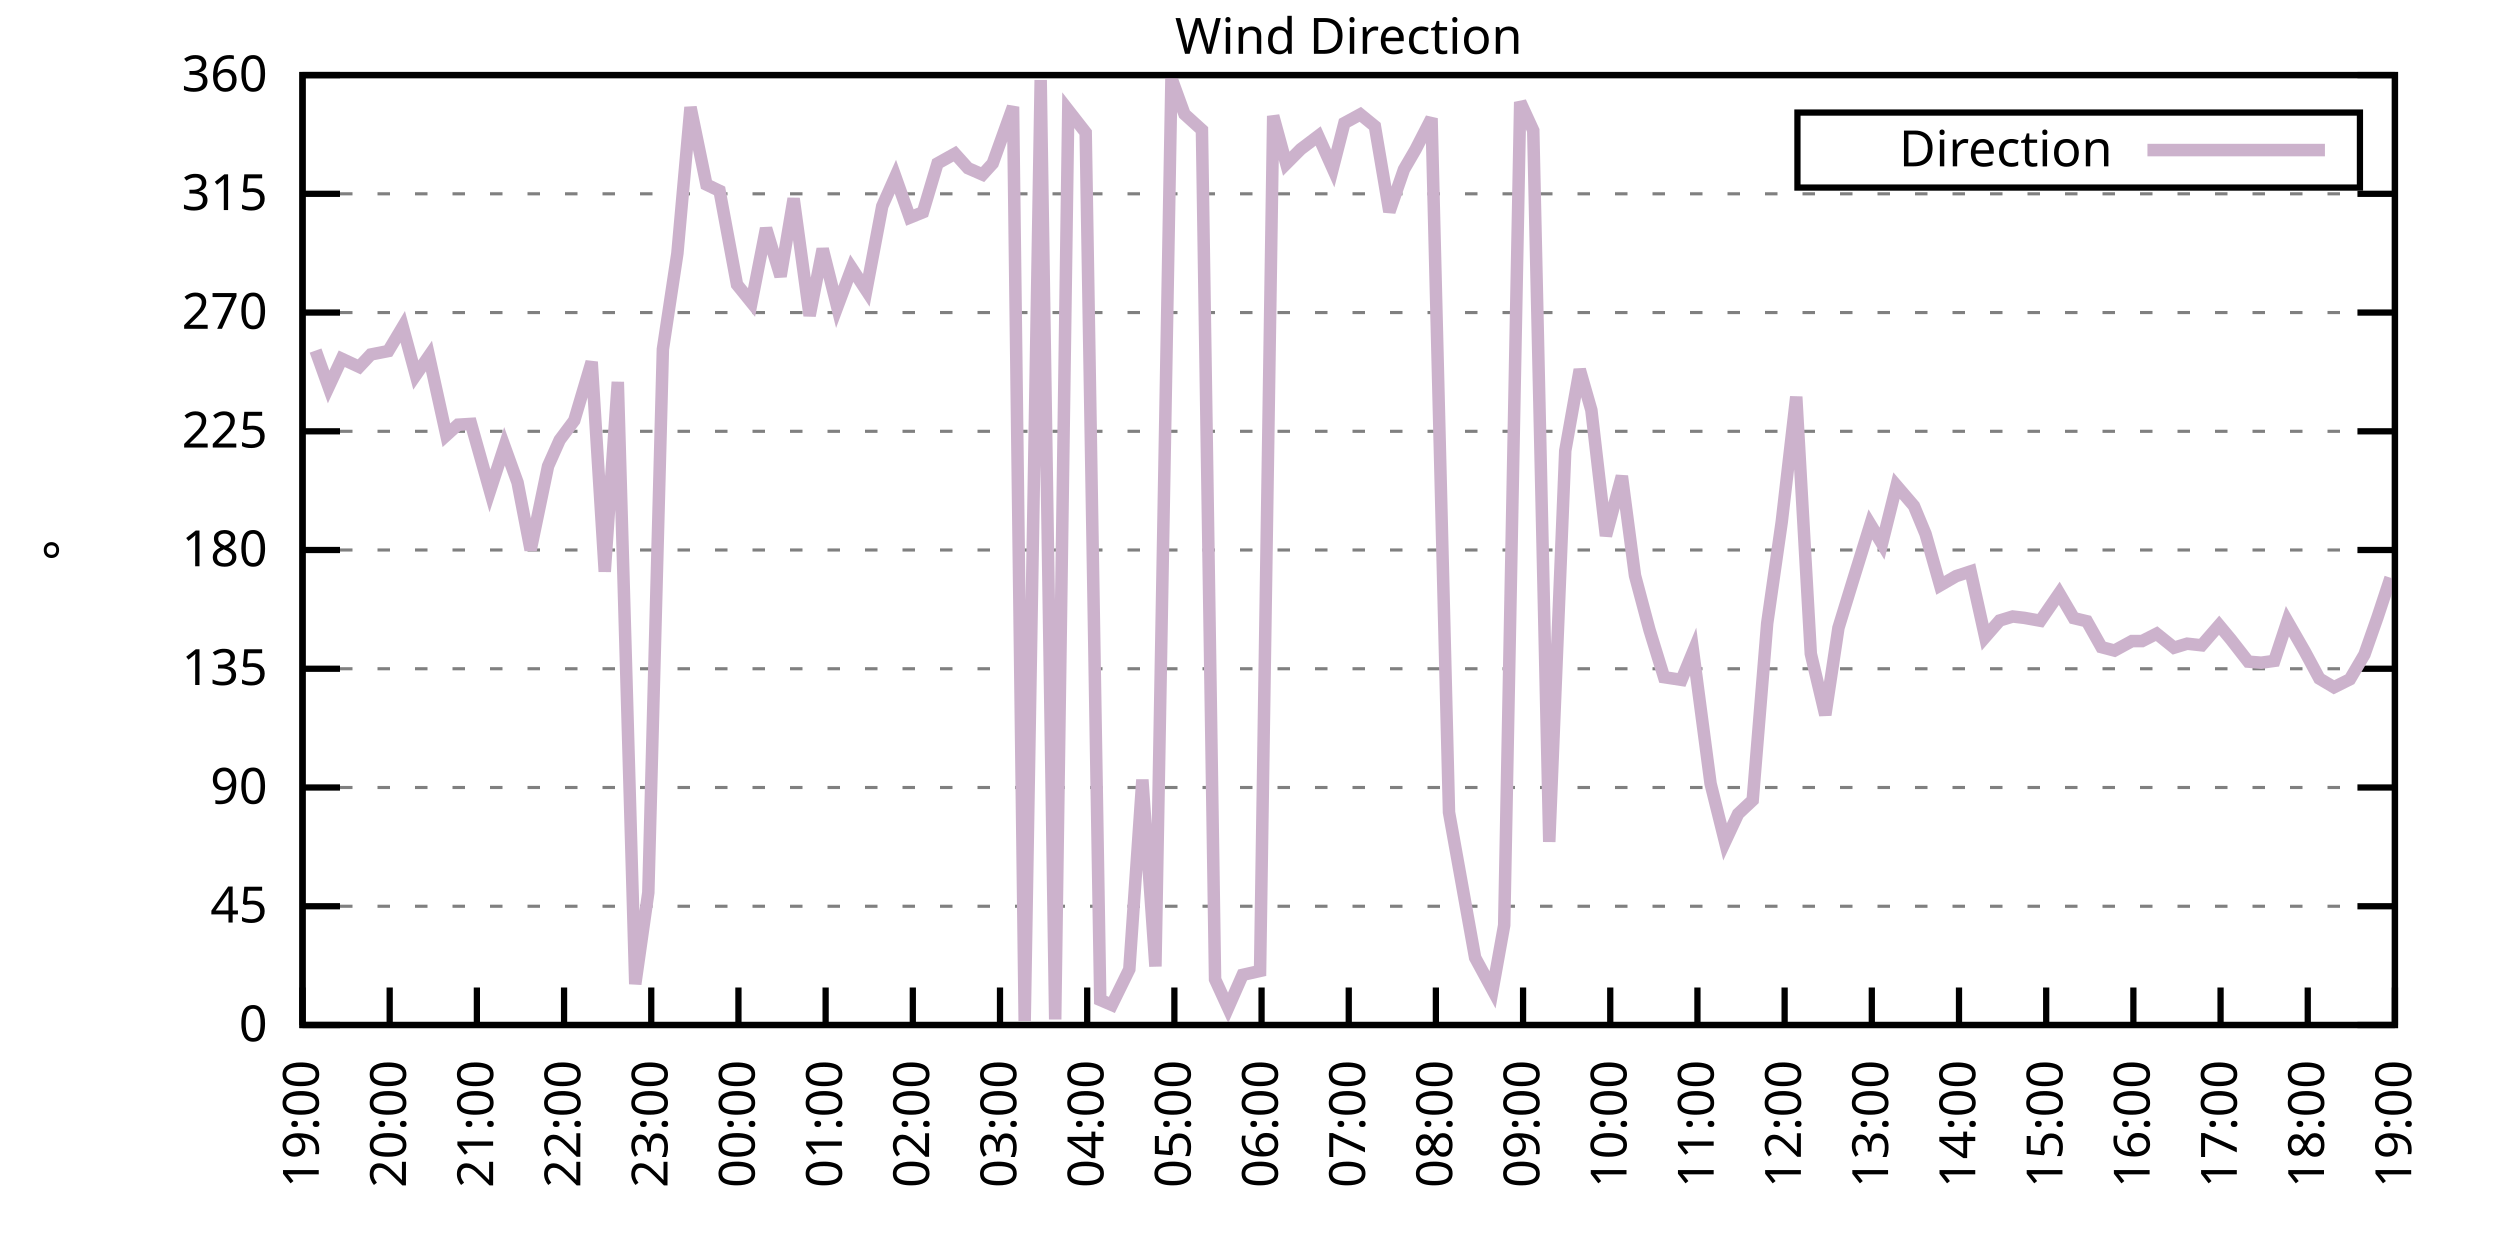
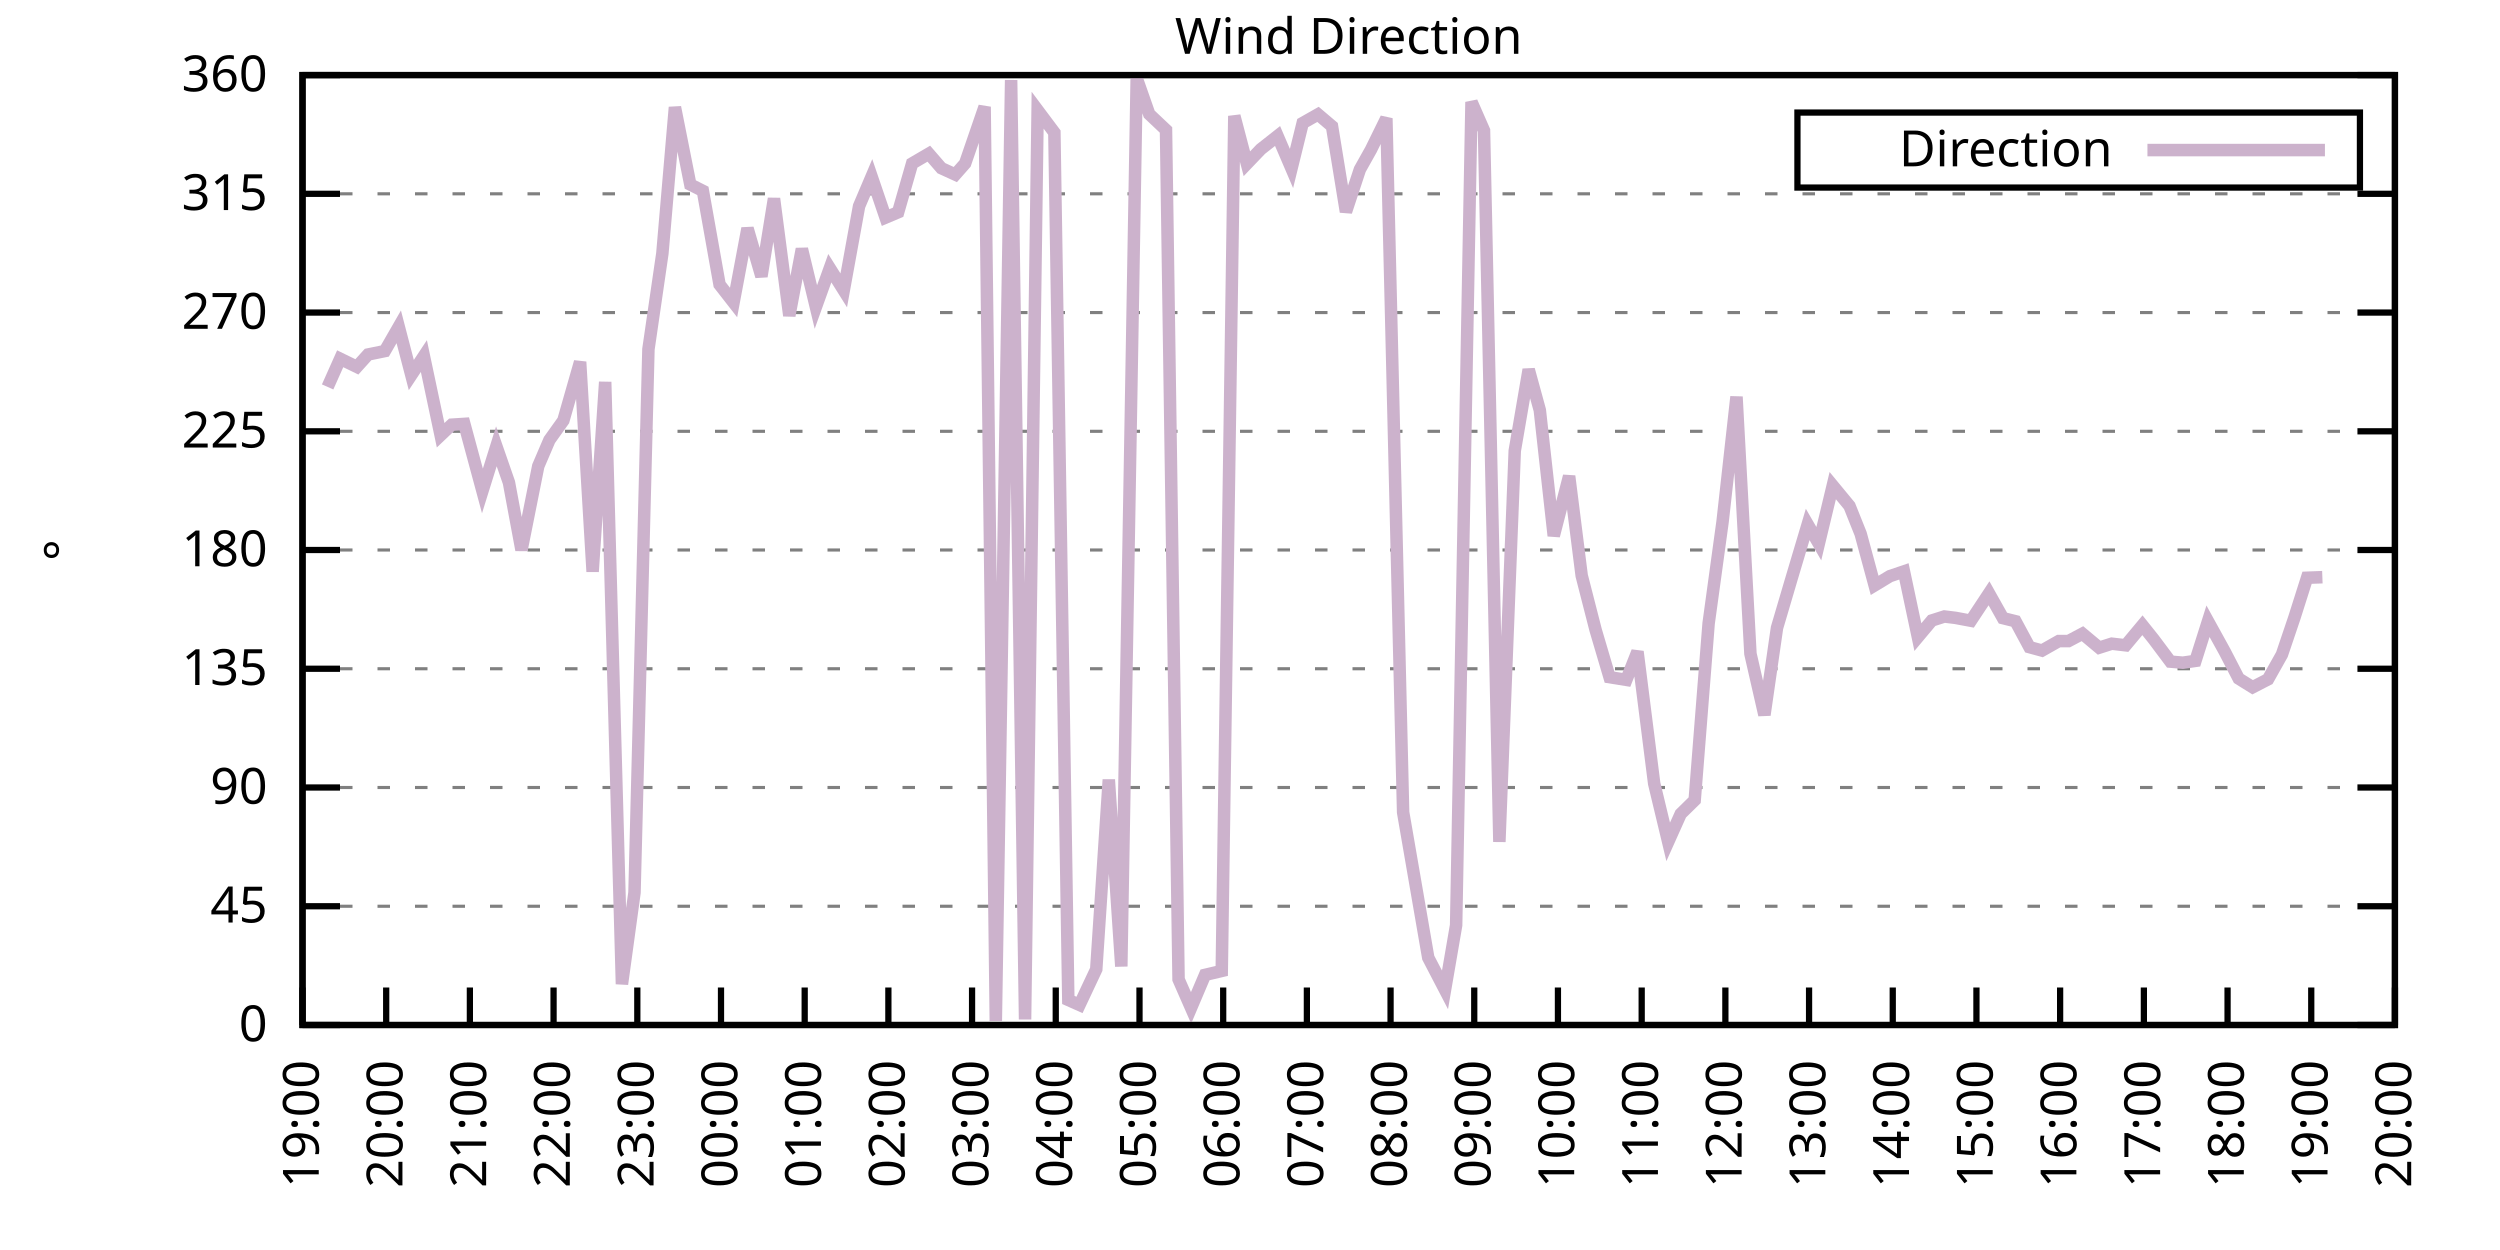
<svg xmlns="http://www.w3.org/2000/svg" xmlns:xlink="http://www.w3.org/1999/xlink" width="400" height="200" viewBox="0 0 400 200">
  <g id="gnuplot_canvas">
    <rect x="0" y="0" width="400" height="200" fill="none" />
    <defs>
      <circle id="gpDot" r="0.5" stroke-width="0.5" stroke="currentColor" />
      <path id="gpPt0" stroke-width="0.333" stroke="currentColor" d="M-1,0 h2 M0,-1 v2" />
      <path id="gpPt1" stroke-width="0.333" stroke="currentColor" d="M-1,-1 L1,1 M1,-1 L-1,1" />
      <path id="gpPt2" stroke-width="0.333" stroke="currentColor" d="M-1,0 L1,0 M0,-1 L0,1 M-1,-1 L1,1 M-1,1 L1,-1" />
      <rect id="gpPt3" stroke-width="0.333" stroke="currentColor" x="-1" y="-1" width="2" height="2" />
      <rect id="gpPt4" stroke-width="0.333" stroke="currentColor" fill="currentColor" x="-1" y="-1" width="2" height="2" />
      <circle id="gpPt5" stroke-width="0.333" stroke="currentColor" cx="0" cy="0" r="1" />
      <use xlink:href="#gpPt5" id="gpPt6" fill="currentColor" stroke="none" />
      <path id="gpPt7" stroke-width="0.333" stroke="currentColor" d="M0,-1.33 L-1.33,0.67 L1.33,0.67 z" />
      <use xlink:href="#gpPt7" id="gpPt8" fill="currentColor" stroke="none" />
      <use xlink:href="#gpPt7" id="gpPt9" stroke="currentColor" transform="rotate(180)" />
      <use xlink:href="#gpPt9" id="gpPt10" fill="currentColor" stroke="none" />
      <use xlink:href="#gpPt3" id="gpPt11" stroke="currentColor" transform="rotate(45)" />
      <use xlink:href="#gpPt11" id="gpPt12" fill="currentColor" stroke="none" />
      <path id="gpPt13" stroke-width="0.333" stroke="currentColor" d="M0,1.330 L1.265,0.411 L0.782,-1.067 L-0.782,-1.076 L-1.265,0.411 z" />
      <use xlink:href="#gpPt13" id="gpPt14" fill="currentColor" stroke="none" />
      <filter id="textbox" filterUnits="objectBoundingBox" x="0" y="0" height="1" width="1">
        <feFlood flood-color="white" flood-opacity="1" result="bgnd" />
        <feComposite in="SourceGraphic" in2="bgnd" operator="atop" />
      </filter>
      <filter id="greybox" filterUnits="objectBoundingBox" x="0" y="0" height="1" width="1">
        <feFlood flood-color="lightgrey" flood-opacity="1" result="grey" />
        <feComposite in="SourceGraphic" in2="grey" operator="atop" />
      </filter>
    </defs>
    <g fill="none" color="white" stroke="currentColor" stroke-width="1.00" stroke-linecap="butt" stroke-linejoin="miter">
</g>
    <g fill="none" color="black" stroke="currentColor" stroke-width="1.00" stroke-linecap="butt" stroke-linejoin="miter">
      <g stroke="none" shape-rendering="crispEdges">
        <polygon fill="rgb(255, 255, 255)" points="48.40,164.00 383.18,164.00 383.18,12.02 48.40,12.02 " />
      </g>
    </g>
    <g fill="none" color="black" stroke="currentColor" stroke-width="1.00" stroke-linecap="butt" stroke-linejoin="miter">
</g>
    <g fill="none" color="black" stroke="black" stroke-width="0.50" stroke-linecap="butt" stroke-linejoin="miter">
</g>
    <g fill="none" color="gray" stroke="currentColor" stroke-width="0.50" stroke-linecap="butt" stroke-linejoin="miter">
      <path stroke="gray" stroke-dasharray="2,4" class="gridline" d="M48.40,164.00 L383.19,164.00  " />
    </g>
    <g fill="none" color="gray" stroke="gray" stroke-width="1.00" stroke-linecap="butt" stroke-linejoin="miter">
</g>
    <g fill="none" color="black" stroke="currentColor" stroke-width="1.00" stroke-linecap="butt" stroke-linejoin="miter">
      <path stroke="black" d="M48.40,164.00 L54.40,164.00 M383.19,164.00 L377.19,164.00  " />
      <g transform="translate(42.80,166.60)" stroke="none" fill="black" font-family="Sans" font-size="8.00" text-anchor="end">
        <text>
          <tspan font-family="Sans"> 0</tspan>
        </text>
      </g>
    </g>
    <g fill="none" color="black" stroke="currentColor" stroke-width="1.00" stroke-linecap="butt" stroke-linejoin="miter">
</g>
    <g fill="none" color="black" stroke="black" stroke-width="0.50" stroke-linecap="butt" stroke-linejoin="miter">
</g>
    <g fill="none" color="gray" stroke="currentColor" stroke-width="0.50" stroke-linecap="butt" stroke-linejoin="miter">
      <path stroke="gray" stroke-dasharray="2,4" class="gridline" d="M48.40,145.00 L383.19,145.00  " />
    </g>
    <g fill="none" color="gray" stroke="gray" stroke-width="1.00" stroke-linecap="butt" stroke-linejoin="miter">
</g>
    <g fill="none" color="black" stroke="currentColor" stroke-width="1.00" stroke-linecap="butt" stroke-linejoin="miter">
      <path stroke="black" d="M48.40,145.00 L54.40,145.00 M383.19,145.00 L377.19,145.00  " />
      <g transform="translate(42.80,147.60)" stroke="none" fill="black" font-family="Sans" font-size="8.00" text-anchor="end">
        <text>
          <tspan font-family="Sans"> 45</tspan>
        </text>
      </g>
    </g>
    <g fill="none" color="black" stroke="currentColor" stroke-width="1.00" stroke-linecap="butt" stroke-linejoin="miter">
</g>
    <g fill="none" color="black" stroke="black" stroke-width="0.50" stroke-linecap="butt" stroke-linejoin="miter">
</g>
    <g fill="none" color="gray" stroke="currentColor" stroke-width="0.50" stroke-linecap="butt" stroke-linejoin="miter">
      <path stroke="gray" stroke-dasharray="2,4" class="gridline" d="M48.40,126.00 L383.19,126.00  " />
    </g>
    <g fill="none" color="gray" stroke="gray" stroke-width="1.00" stroke-linecap="butt" stroke-linejoin="miter">
</g>
    <g fill="none" color="black" stroke="currentColor" stroke-width="1.00" stroke-linecap="butt" stroke-linejoin="miter">
      <path stroke="black" d="M48.40,126.00 L54.40,126.00 M383.19,126.00 L377.19,126.00  " />
      <g transform="translate(42.80,128.60)" stroke="none" fill="black" font-family="Sans" font-size="8.00" text-anchor="end">
        <text>
          <tspan font-family="Sans"> 90</tspan>
        </text>
      </g>
    </g>
    <g fill="none" color="black" stroke="currentColor" stroke-width="1.00" stroke-linecap="butt" stroke-linejoin="miter">
</g>
    <g fill="none" color="black" stroke="black" stroke-width="0.50" stroke-linecap="butt" stroke-linejoin="miter">
</g>
    <g fill="none" color="gray" stroke="currentColor" stroke-width="0.50" stroke-linecap="butt" stroke-linejoin="miter">
      <path stroke="gray" stroke-dasharray="2,4" class="gridline" d="M48.40,107.00 L383.19,107.00  " />
    </g>
    <g fill="none" color="gray" stroke="gray" stroke-width="1.00" stroke-linecap="butt" stroke-linejoin="miter">
</g>
    <g fill="none" color="black" stroke="currentColor" stroke-width="1.00" stroke-linecap="butt" stroke-linejoin="miter">
      <path stroke="black" d="M48.40,107.00 L54.40,107.00 M383.19,107.00 L377.19,107.00  " />
      <g transform="translate(42.80,109.60)" stroke="none" fill="black" font-family="Sans" font-size="8.00" text-anchor="end">
        <text>
          <tspan font-family="Sans"> 135</tspan>
        </text>
      </g>
    </g>
    <g fill="none" color="black" stroke="currentColor" stroke-width="1.00" stroke-linecap="butt" stroke-linejoin="miter">
</g>
    <g fill="none" color="black" stroke="black" stroke-width="0.50" stroke-linecap="butt" stroke-linejoin="miter">
</g>
    <g fill="none" color="gray" stroke="currentColor" stroke-width="0.50" stroke-linecap="butt" stroke-linejoin="miter">
      <path stroke="gray" stroke-dasharray="2,4" class="gridline" d="M48.40,88.00 L383.19,88.00  " />
    </g>
    <g fill="none" color="gray" stroke="gray" stroke-width="1.00" stroke-linecap="butt" stroke-linejoin="miter">
</g>
    <g fill="none" color="black" stroke="currentColor" stroke-width="1.00" stroke-linecap="butt" stroke-linejoin="miter">
      <path stroke="black" d="M48.40,88.00 L54.40,88.00 M383.19,88.00 L377.19,88.00  " />
      <g transform="translate(42.80,90.60)" stroke="none" fill="black" font-family="Sans" font-size="8.00" text-anchor="end">
        <text>
          <tspan font-family="Sans"> 180</tspan>
        </text>
      </g>
    </g>
    <g fill="none" color="black" stroke="currentColor" stroke-width="1.00" stroke-linecap="butt" stroke-linejoin="miter">
</g>
    <g fill="none" color="black" stroke="black" stroke-width="0.50" stroke-linecap="butt" stroke-linejoin="miter">
</g>
    <g fill="none" color="gray" stroke="currentColor" stroke-width="0.50" stroke-linecap="butt" stroke-linejoin="miter">
      <path stroke="gray" stroke-dasharray="2,4" class="gridline" d="M48.40,69.01 L383.19,69.01  " />
    </g>
    <g fill="none" color="gray" stroke="gray" stroke-width="1.00" stroke-linecap="butt" stroke-linejoin="miter">
</g>
    <g fill="none" color="black" stroke="currentColor" stroke-width="1.00" stroke-linecap="butt" stroke-linejoin="miter">
      <path stroke="black" d="M48.40,69.01 L54.40,69.01 M383.19,69.01 L377.19,69.01  " />
      <g transform="translate(42.80,71.61)" stroke="none" fill="black" font-family="Sans" font-size="8.00" text-anchor="end">
        <text>
          <tspan font-family="Sans"> 225</tspan>
        </text>
      </g>
    </g>
    <g fill="none" color="black" stroke="currentColor" stroke-width="1.00" stroke-linecap="butt" stroke-linejoin="miter">
</g>
    <g fill="none" color="black" stroke="black" stroke-width="0.50" stroke-linecap="butt" stroke-linejoin="miter">
</g>
    <g fill="none" color="gray" stroke="currentColor" stroke-width="0.50" stroke-linecap="butt" stroke-linejoin="miter">
      <path stroke="gray" stroke-dasharray="2,4" class="gridline" d="M48.40,50.01 L383.19,50.01  " />
    </g>
    <g fill="none" color="gray" stroke="gray" stroke-width="1.00" stroke-linecap="butt" stroke-linejoin="miter">
</g>
    <g fill="none" color="black" stroke="currentColor" stroke-width="1.00" stroke-linecap="butt" stroke-linejoin="miter">
      <path stroke="black" d="M48.40,50.01 L54.40,50.01 M383.19,50.01 L377.19,50.01  " />
      <g transform="translate(42.80,52.61)" stroke="none" fill="black" font-family="Sans" font-size="8.00" text-anchor="end">
        <text>
          <tspan font-family="Sans"> 270</tspan>
        </text>
      </g>
    </g>
    <g fill="none" color="black" stroke="currentColor" stroke-width="1.00" stroke-linecap="butt" stroke-linejoin="miter">
</g>
    <g fill="none" color="black" stroke="black" stroke-width="0.50" stroke-linecap="butt" stroke-linejoin="miter">
</g>
    <g fill="none" color="gray" stroke="currentColor" stroke-width="0.50" stroke-linecap="butt" stroke-linejoin="miter">
      <path stroke="gray" stroke-dasharray="2,4" class="gridline" d="M48.40,31.01 L383.19,31.01  " />
    </g>
    <g fill="none" color="gray" stroke="gray" stroke-width="1.00" stroke-linecap="butt" stroke-linejoin="miter">
</g>
    <g fill="none" color="black" stroke="currentColor" stroke-width="1.00" stroke-linecap="butt" stroke-linejoin="miter">
      <path stroke="black" d="M48.40,31.01 L54.40,31.01 M383.19,31.01 L377.19,31.01  " />
      <g transform="translate(42.80,33.61)" stroke="none" fill="black" font-family="Sans" font-size="8.00" text-anchor="end">
        <text>
          <tspan font-family="Sans"> 315</tspan>
        </text>
      </g>
    </g>
    <g fill="none" color="black" stroke="currentColor" stroke-width="1.00" stroke-linecap="butt" stroke-linejoin="miter">
</g>
    <g fill="none" color="black" stroke="black" stroke-width="0.50" stroke-linecap="butt" stroke-linejoin="miter">
</g>
    <g fill="none" color="gray" stroke="currentColor" stroke-width="0.50" stroke-linecap="butt" stroke-linejoin="miter">
      <path stroke="gray" stroke-dasharray="2,4" class="gridline" d="M48.40,12.01 L383.19,12.01  " />
    </g>
    <g fill="none" color="gray" stroke="gray" stroke-width="1.00" stroke-linecap="butt" stroke-linejoin="miter">
</g>
    <g fill="none" color="black" stroke="currentColor" stroke-width="1.00" stroke-linecap="butt" stroke-linejoin="miter">
      <path stroke="black" d="M48.40,12.01 L54.40,12.01 M383.19,12.01 L377.19,12.01  " />
      <g transform="translate(42.80,14.61)" stroke="none" fill="black" font-family="Sans" font-size="8.00" text-anchor="end">
        <text>
          <tspan font-family="Sans"> 360</tspan>
        </text>
      </g>
    </g>
    <g fill="none" color="black" stroke="currentColor" stroke-width="1.00" stroke-linecap="butt" stroke-linejoin="miter">
      <path stroke="black" d="M48.40,164.00 L48.40,158.00  " />
      <g transform="translate(51.00,169.60) rotate(270.00)" stroke="none" fill="black" font-family="Sans" font-size="8.00" text-anchor="end">
        <text>
          <tspan font-family="Sans">19:00</tspan>
        </text>
      </g>
    </g>
    <g fill="none" color="black" stroke="currentColor" stroke-width="1.00" stroke-linecap="butt" stroke-linejoin="miter">
-       <path stroke="black" d="M62.35,164.00 L62.35,158.00  " />
-       <g transform="translate(64.95,169.60) rotate(270.00)" stroke="none" fill="black" font-family="Sans" font-size="8.00" text-anchor="end">
+       <path stroke="black" d="M61.79,164.00 L61.79,158.00  " />
+       <g transform="translate(64.39,169.60) rotate(270.00)" stroke="none" fill="black" font-family="Sans" font-size="8.00" text-anchor="end">
        <text>
          <tspan font-family="Sans">20:00</tspan>
        </text>
      </g>
    </g>
    <g fill="none" color="black" stroke="currentColor" stroke-width="1.00" stroke-linecap="butt" stroke-linejoin="miter">
-       <path stroke="black" d="M76.30,164.00 L76.30,158.00  " />
-       <g transform="translate(78.90,169.60) rotate(270.00)" stroke="none" fill="black" font-family="Sans" font-size="8.00" text-anchor="end">
+       <path stroke="black" d="M75.18,164.00 L75.18,158.00  " />
+       <g transform="translate(77.78,169.60) rotate(270.00)" stroke="none" fill="black" font-family="Sans" font-size="8.00" text-anchor="end">
        <text>
          <tspan font-family="Sans">21:00</tspan>
        </text>
      </g>
    </g>
    <g fill="none" color="black" stroke="currentColor" stroke-width="1.00" stroke-linecap="butt" stroke-linejoin="miter">
-       <path stroke="black" d="M90.25,164.00 L90.25,158.00  " />
-       <g transform="translate(92.85,169.60) rotate(270.00)" stroke="none" fill="black" font-family="Sans" font-size="8.00" text-anchor="end">
+       <path stroke="black" d="M88.57,164.00 L88.57,158.00  " />
+       <g transform="translate(91.17,169.60) rotate(270.00)" stroke="none" fill="black" font-family="Sans" font-size="8.00" text-anchor="end">
        <text>
          <tspan font-family="Sans">22:00</tspan>
        </text>
      </g>
    </g>
    <g fill="none" color="black" stroke="currentColor" stroke-width="1.00" stroke-linecap="butt" stroke-linejoin="miter">
-       <path stroke="black" d="M104.20,164.00 L104.20,158.00  " />
-       <g transform="translate(106.80,169.60) rotate(270.00)" stroke="none" fill="black" font-family="Sans" font-size="8.00" text-anchor="end">
+       <path stroke="black" d="M101.97,164.00 L101.97,158.00  " />
+       <g transform="translate(104.57,169.60) rotate(270.00)" stroke="none" fill="black" font-family="Sans" font-size="8.00" text-anchor="end">
        <text>
          <tspan font-family="Sans">23:00</tspan>
        </text>
      </g>
    </g>
    <g fill="none" color="black" stroke="currentColor" stroke-width="1.00" stroke-linecap="butt" stroke-linejoin="miter">
-       <path stroke="black" d="M118.15,164.00 L118.15,158.00  " />
-       <g transform="translate(120.75,169.60) rotate(270.00)" stroke="none" fill="black" font-family="Sans" font-size="8.00" text-anchor="end">
+       <path stroke="black" d="M115.36,164.00 L115.36,158.00  " />
+       <g transform="translate(117.96,169.60) rotate(270.00)" stroke="none" fill="black" font-family="Sans" font-size="8.00" text-anchor="end">
        <text>
          <tspan font-family="Sans">00:00</tspan>
        </text>
      </g>
    </g>
    <g fill="none" color="black" stroke="currentColor" stroke-width="1.00" stroke-linecap="butt" stroke-linejoin="miter">
-       <path stroke="black" d="M132.10,164.00 L132.10,158.00  " />
-       <g transform="translate(134.70,169.60) rotate(270.00)" stroke="none" fill="black" font-family="Sans" font-size="8.00" text-anchor="end">
+       <path stroke="black" d="M128.75,164.00 L128.75,158.00  " />
+       <g transform="translate(131.35,169.60) rotate(270.00)" stroke="none" fill="black" font-family="Sans" font-size="8.00" text-anchor="end">
        <text>
          <tspan font-family="Sans">01:00</tspan>
        </text>
      </g>
    </g>
    <g fill="none" color="black" stroke="currentColor" stroke-width="1.00" stroke-linecap="butt" stroke-linejoin="miter">
-       <path stroke="black" d="M146.05,164.00 L146.05,158.00  " />
-       <g transform="translate(148.65,169.60) rotate(270.00)" stroke="none" fill="black" font-family="Sans" font-size="8.00" text-anchor="end">
+       <path stroke="black" d="M142.14,164.00 L142.14,158.00  " />
+       <g transform="translate(144.74,169.60) rotate(270.00)" stroke="none" fill="black" font-family="Sans" font-size="8.00" text-anchor="end">
        <text>
          <tspan font-family="Sans">02:00</tspan>
        </text>
      </g>
    </g>
    <g fill="none" color="black" stroke="currentColor" stroke-width="1.00" stroke-linecap="butt" stroke-linejoin="miter">
-       <path stroke="black" d="M160.00,164.00 L160.00,158.00  " />
-       <g transform="translate(162.60,169.60) rotate(270.00)" stroke="none" fill="black" font-family="Sans" font-size="8.00" text-anchor="end">
+       <path stroke="black" d="M155.53,164.00 L155.53,158.00  " />
+       <g transform="translate(158.13,169.60) rotate(270.00)" stroke="none" fill="black" font-family="Sans" font-size="8.00" text-anchor="end">
        <text>
          <tspan font-family="Sans">03:00</tspan>
        </text>
      </g>
    </g>
    <g fill="none" color="black" stroke="currentColor" stroke-width="1.00" stroke-linecap="butt" stroke-linejoin="miter">
-       <path stroke="black" d="M173.95,164.00 L173.95,158.00  " />
-       <g transform="translate(176.55,169.60) rotate(270.00)" stroke="none" fill="black" font-family="Sans" font-size="8.00" text-anchor="end">
+       <path stroke="black" d="M168.92,164.00 L168.92,158.00  " />
+       <g transform="translate(171.52,169.60) rotate(270.00)" stroke="none" fill="black" font-family="Sans" font-size="8.00" text-anchor="end">
        <text>
          <tspan font-family="Sans">04:00</tspan>
        </text>
      </g>
    </g>
    <g fill="none" color="black" stroke="currentColor" stroke-width="1.00" stroke-linecap="butt" stroke-linejoin="miter">
-       <path stroke="black" d="M187.90,164.00 L187.90,158.00  " />
-       <g transform="translate(190.50,169.60) rotate(270.00)" stroke="none" fill="black" font-family="Sans" font-size="8.00" text-anchor="end">
+       <path stroke="black" d="M182.32,164.00 L182.32,158.00  " />
+       <g transform="translate(184.92,169.60) rotate(270.00)" stroke="none" fill="black" font-family="Sans" font-size="8.00" text-anchor="end">
        <text>
          <tspan font-family="Sans">05:00</tspan>
        </text>
      </g>
    </g>
    <g fill="none" color="black" stroke="currentColor" stroke-width="1.00" stroke-linecap="butt" stroke-linejoin="miter">
-       <path stroke="black" d="M201.85,164.00 L201.85,158.00  " />
-       <g transform="translate(204.45,169.60) rotate(270.00)" stroke="none" fill="black" font-family="Sans" font-size="8.00" text-anchor="end">
+       <path stroke="black" d="M195.71,164.00 L195.71,158.00  " />
+       <g transform="translate(198.31,169.60) rotate(270.00)" stroke="none" fill="black" font-family="Sans" font-size="8.00" text-anchor="end">
        <text>
          <tspan font-family="Sans">06:00</tspan>
        </text>
      </g>
    </g>
    <g fill="none" color="black" stroke="currentColor" stroke-width="1.00" stroke-linecap="butt" stroke-linejoin="miter">
-       <path stroke="black" d="M215.80,164.00 L215.80,158.00  " />
-       <g transform="translate(218.40,169.60) rotate(270.00)" stroke="none" fill="black" font-family="Sans" font-size="8.00" text-anchor="end">
+       <path stroke="black" d="M209.10,164.00 L209.10,158.00  " />
+       <g transform="translate(211.70,169.60) rotate(270.00)" stroke="none" fill="black" font-family="Sans" font-size="8.00" text-anchor="end">
        <text>
          <tspan font-family="Sans">07:00</tspan>
        </text>
      </g>
    </g>
    <g fill="none" color="black" stroke="currentColor" stroke-width="1.00" stroke-linecap="butt" stroke-linejoin="miter">
-       <path stroke="black" d="M229.74,164.00 L229.74,158.00  " />
-       <g transform="translate(232.34,169.60) rotate(270.00)" stroke="none" fill="black" font-family="Sans" font-size="8.00" text-anchor="end">
+       <path stroke="black" d="M222.49,164.00 L222.49,158.00  " />
+       <g transform="translate(225.09,169.60) rotate(270.00)" stroke="none" fill="black" font-family="Sans" font-size="8.00" text-anchor="end">
        <text>
          <tspan font-family="Sans">08:00</tspan>
        </text>
      </g>
    </g>
    <g fill="none" color="black" stroke="currentColor" stroke-width="1.00" stroke-linecap="butt" stroke-linejoin="miter">
-       <path stroke="black" d="M243.69,164.00 L243.69,158.00  " />
-       <g transform="translate(246.29,169.60) rotate(270.00)" stroke="none" fill="black" font-family="Sans" font-size="8.00" text-anchor="end">
+       <path stroke="black" d="M235.88,164.00 L235.88,158.00  " />
+       <g transform="translate(238.48,169.60) rotate(270.00)" stroke="none" fill="black" font-family="Sans" font-size="8.00" text-anchor="end">
        <text>
          <tspan font-family="Sans">09:00</tspan>
        </text>
      </g>
    </g>
    <g fill="none" color="black" stroke="currentColor" stroke-width="1.00" stroke-linecap="butt" stroke-linejoin="miter">
-       <path stroke="black" d="M257.64,164.00 L257.64,158.00  " />
-       <g transform="translate(260.24,169.60) rotate(270.00)" stroke="none" fill="black" font-family="Sans" font-size="8.00" text-anchor="end">
+       <path stroke="black" d="M249.27,164.00 L249.27,158.00  " />
+       <g transform="translate(251.87,169.60) rotate(270.00)" stroke="none" fill="black" font-family="Sans" font-size="8.00" text-anchor="end">
        <text>
          <tspan font-family="Sans">10:00</tspan>
        </text>
      </g>
    </g>
    <g fill="none" color="black" stroke="currentColor" stroke-width="1.00" stroke-linecap="butt" stroke-linejoin="miter">
-       <path stroke="black" d="M271.59,164.00 L271.59,158.00  " />
-       <g transform="translate(274.19,169.60) rotate(270.00)" stroke="none" fill="black" font-family="Sans" font-size="8.00" text-anchor="end">
+       <path stroke="black" d="M262.67,164.00 L262.67,158.00  " />
+       <g transform="translate(265.27,169.60) rotate(270.00)" stroke="none" fill="black" font-family="Sans" font-size="8.00" text-anchor="end">
        <text>
          <tspan font-family="Sans">11:00</tspan>
        </text>
      </g>
    </g>
    <g fill="none" color="black" stroke="currentColor" stroke-width="1.00" stroke-linecap="butt" stroke-linejoin="miter">
-       <path stroke="black" d="M285.54,164.00 L285.54,158.00  " />
-       <g transform="translate(288.14,169.60) rotate(270.00)" stroke="none" fill="black" font-family="Sans" font-size="8.00" text-anchor="end">
+       <path stroke="black" d="M276.06,164.00 L276.06,158.00  " />
+       <g transform="translate(278.66,169.60) rotate(270.00)" stroke="none" fill="black" font-family="Sans" font-size="8.00" text-anchor="end">
        <text>
          <tspan font-family="Sans">12:00</tspan>
        </text>
      </g>
    </g>
    <g fill="none" color="black" stroke="currentColor" stroke-width="1.00" stroke-linecap="butt" stroke-linejoin="miter">
-       <path stroke="black" d="M299.49,164.00 L299.49,158.00  " />
-       <g transform="translate(302.09,169.60) rotate(270.00)" stroke="none" fill="black" font-family="Sans" font-size="8.00" text-anchor="end">
+       <path stroke="black" d="M289.45,164.00 L289.45,158.00  " />
+       <g transform="translate(292.05,169.60) rotate(270.00)" stroke="none" fill="black" font-family="Sans" font-size="8.00" text-anchor="end">
        <text>
          <tspan font-family="Sans">13:00</tspan>
        </text>
      </g>
    </g>
    <g fill="none" color="black" stroke="currentColor" stroke-width="1.00" stroke-linecap="butt" stroke-linejoin="miter">
-       <path stroke="black" d="M313.44,164.00 L313.44,158.00  " />
-       <g transform="translate(316.04,169.60) rotate(270.00)" stroke="none" fill="black" font-family="Sans" font-size="8.00" text-anchor="end">
+       <path stroke="black" d="M302.84,164.00 L302.84,158.00  " />
+       <g transform="translate(305.44,169.60) rotate(270.00)" stroke="none" fill="black" font-family="Sans" font-size="8.00" text-anchor="end">
        <text>
          <tspan font-family="Sans">14:00</tspan>
        </text>
      </g>
    </g>
    <g fill="none" color="black" stroke="currentColor" stroke-width="1.00" stroke-linecap="butt" stroke-linejoin="miter">
-       <path stroke="black" d="M327.39,164.00 L327.39,158.00  " />
-       <g transform="translate(329.99,169.60) rotate(270.00)" stroke="none" fill="black" font-family="Sans" font-size="8.00" text-anchor="end">
+       <path stroke="black" d="M316.23,164.00 L316.23,158.00  " />
+       <g transform="translate(318.83,169.60) rotate(270.00)" stroke="none" fill="black" font-family="Sans" font-size="8.00" text-anchor="end">
        <text>
          <tspan font-family="Sans">15:00</tspan>
        </text>
      </g>
    </g>
    <g fill="none" color="black" stroke="currentColor" stroke-width="1.00" stroke-linecap="butt" stroke-linejoin="miter">
-       <path stroke="black" d="M341.34,164.00 L341.34,158.00  " />
-       <g transform="translate(343.94,169.60) rotate(270.00)" stroke="none" fill="black" font-family="Sans" font-size="8.00" text-anchor="end">
+       <path stroke="black" d="M329.62,164.00 L329.62,158.00  " />
+       <g transform="translate(332.22,169.60) rotate(270.00)" stroke="none" fill="black" font-family="Sans" font-size="8.00" text-anchor="end">
        <text>
          <tspan font-family="Sans">16:00</tspan>
        </text>
      </g>
    </g>
    <g fill="none" color="black" stroke="currentColor" stroke-width="1.00" stroke-linecap="butt" stroke-linejoin="miter">
-       <path stroke="black" d="M355.29,164.00 L355.29,158.00  " />
-       <g transform="translate(357.89,169.60) rotate(270.00)" stroke="none" fill="black" font-family="Sans" font-size="8.00" text-anchor="end">
+       <path stroke="black" d="M343.02,164.00 L343.02,158.00  " />
+       <g transform="translate(345.62,169.60) rotate(270.00)" stroke="none" fill="black" font-family="Sans" font-size="8.00" text-anchor="end">
        <text>
          <tspan font-family="Sans">17:00</tspan>
        </text>
      </g>
    </g>
    <g fill="none" color="black" stroke="currentColor" stroke-width="1.00" stroke-linecap="butt" stroke-linejoin="miter">
-       <path stroke="black" d="M369.24,164.00 L369.24,158.00  " />
-       <g transform="translate(371.84,169.60) rotate(270.00)" stroke="none" fill="black" font-family="Sans" font-size="8.00" text-anchor="end">
+       <path stroke="black" d="M356.41,164.00 L356.41,158.00  " />
+       <g transform="translate(359.01,169.60) rotate(270.00)" stroke="none" fill="black" font-family="Sans" font-size="8.00" text-anchor="end">
        <text>
          <tspan font-family="Sans">18:00</tspan>
+         </text>
+       </g>
+     </g>
+     <g fill="none" color="black" stroke="currentColor" stroke-width="1.00" stroke-linecap="butt" stroke-linejoin="miter">
+       <path stroke="black" d="M369.80,164.00 L369.80,158.00  " />
+       <g transform="translate(372.40,169.60) rotate(270.00)" stroke="none" fill="black" font-family="Sans" font-size="8.00" text-anchor="end">
+         <text>
+           <tspan font-family="Sans">19:00</tspan>
        </text>
      </g>
    </g>
    <g fill="none" color="black" stroke="currentColor" stroke-width="1.00" stroke-linecap="butt" stroke-linejoin="miter">
      <path stroke="black" d="M383.19,164.00 L383.19,158.00  " />
      <g transform="translate(385.79,169.60) rotate(270.00)" stroke="none" fill="black" font-family="Sans" font-size="8.00" text-anchor="end">
        <text>
-           <tspan font-family="Sans">19:00</tspan>
+           <tspan font-family="Sans">20:00</tspan>
        </text>
      </g>
    </g>
    <g fill="none" color="black" stroke="currentColor" stroke-width="1.00" stroke-linecap="butt" stroke-linejoin="miter">
</g>
    <g fill="none" color="black" stroke="currentColor" stroke-width="1.00" stroke-linecap="butt" stroke-linejoin="miter">
      <path stroke="black" d="M48.40,12.01 L48.40,164.00 L383.19,164.00 L383.19,12.01 L48.40,12.01 Z  " />
    </g>
    <g fill="none" color="black" stroke="currentColor" stroke-width="1.00" stroke-linecap="butt" stroke-linejoin="miter">
</g>
    <g fill="none" color="black" stroke="currentColor" stroke-width="1.00" stroke-linecap="butt" stroke-linejoin="miter">
      <path stroke="black" d="M287.59,30.01 L287.59,18.01 L377.59,18.01 L377.59,30.01 L287.59,30.01 Z  " />
    </g>
    <g id="Wind_direction_plot_1">
      <g fill="none" color="white" stroke="black" stroke-width="2.00" stroke-linecap="butt" stroke-linejoin="miter">
</g>
      <g fill="none" color="black" stroke="currentColor" stroke-width="2.00" stroke-linecap="butt" stroke-linejoin="miter">
        <g transform="translate(337.99,26.61)" stroke="none" fill="black" font-family="Sans" font-size="8.00" text-anchor="end">
          <text>
            <tspan font-family="Sans">Direction</tspan>
          </text>
        </g>
      </g>
      <g fill="none" color="black" stroke="currentColor" stroke-width="2.00" stroke-linecap="butt" stroke-linejoin="miter">
-         <path stroke="rgb(204, 178, 204)" d="M343.59,24.01 L371.99,24.01 M50.49,56.09 L52.58,61.91 L54.68,57.40 L57.47,58.70 L59.33,56.72 L62.12,56.17   L64.44,52.29 L66.53,60.01 L68.63,56.97 L71.42,69.64 L73.28,67.95 L75.37,67.82 L78.39,78.55 L80.72,71.41   L82.81,77.20 L84.90,88.00 L87.69,74.58 L89.55,70.40 L91.88,67.28 L94.67,57.90 L96.76,91.47 L98.85,61.11   L101.64,157.46 L103.73,142.81 L106.06,55.88 L108.38,40.55 L110.48,17.16 L113.03,29.53 L115.13,30.54 L117.92,45.53   L120.24,48.40 L122.57,36.54 L124.89,44.22 L126.98,31.77 L129.54,50.51 L131.63,39.83 L133.96,49.12 L136.28,42.91   L138.61,46.46 L141.16,32.99 L143.26,28.26 L145.58,34.81 L147.67,33.96 L150.00,26.15 L152.79,24.59 L154.88,26.91   L157.21,27.93 L158.83,26.15 L162.09,17.08 L163.95,163.37 L166.51,12.81 L168.83,163.11 L170.92,17.63 L173.71,21.21   L176.04,159.99 L177.90,160.79 L180.69,155.09 L182.78,124.74 L184.87,154.63 L187.43,12.52 L189.52,18.26 L192.31,20.79   L194.41,156.70 L196.50,161.26 L198.82,155.98 L201.61,155.35 L203.71,18.55 L205.80,26.20 L208.12,23.87 L210.91,21.76   L213.24,26.96 L215.10,19.69 L217.65,18.30 L219.98,20.20 L222.30,33.88 L224.63,27.12 L226.49,23.92 L229.05,18.93   L231.84,129.97 L236.02,153.23 L238.81,158.38 L240.67,148.04 L243.23,16.32 L245.32,20.88 L247.88,134.70 L250.44,72.13   L252.76,59.13 L254.62,65.63 L256.95,85.73 L259.50,76.18 L261.60,92.10 L263.92,100.80 L266.25,108.35 L269.04,108.78   L270.90,104.26 L273.69,125.37 L276.01,134.70 L278.10,130.22 L280.43,128.03 L282.75,99.74 L285.08,83.49 L287.40,63.48   L289.73,104.60 L292.05,114.39 L294.15,100.46 L296.47,92.90 L299.26,83.91 L301.12,86.99 L303.44,77.70 L306.23,80.95   L308.09,85.43 L310.42,93.66 L312.98,92.18 L315.30,91.42 L317.63,101.94 L319.95,99.28 L322.04,98.64 L323.90,98.86   L326.46,99.32 L329.48,94.93 L331.81,98.90 L333.90,99.40 L336.23,103.54 L338.32,104.09 L341.11,102.57 L342.74,102.57   L345.06,101.39 L347.85,103.63 L349.94,102.99 L352.27,103.25 L355.06,100.04 L356.92,102.28 L359.71,105.86 L361.80,106.03   L363.89,105.74 L365.99,99.40 L368.78,104.26 L371.10,108.57 L373.43,109.96 L375.98,108.69 L378.31,104.72 L380.40,98.77   L382.49,92.44  " />
+         <path stroke="rgb(204, 178, 204)" d="M343.59,24.01 L371.99,24.01 M52.42,61.91 L54.43,57.40 L57.10,58.70 L58.89,56.72 L61.57,56.17 L63.80,52.29   L65.81,60.01 L67.82,56.97 L70.50,69.64 L72.28,67.95 L74.29,67.82 L77.19,78.55 L79.42,71.41 L81.43,77.20   L83.44,88.00 L86.12,74.58 L87.91,70.40 L90.14,67.28 L92.82,57.90 L94.82,91.47 L96.83,61.11 L99.51,157.46   L101.52,142.81 L103.75,55.88 L105.98,40.55 L107.99,17.16 L110.45,29.53 L112.46,30.54 L115.13,45.53 L117.37,48.40   L119.60,36.54 L121.83,44.22 L123.84,31.77 L126.29,50.51 L128.30,39.83 L130.54,49.12 L132.77,42.91 L135.00,46.46   L137.45,32.99 L139.46,28.26 L141.69,34.81 L143.70,33.96 L145.94,26.15 L148.61,24.59 L150.62,26.91 L152.85,27.93   L154.42,26.15 L157.54,17.08 L159.33,163.37 L161.78,12.81 L164.01,163.11 L166.02,17.63 L168.70,21.21 L170.93,159.99   L172.72,160.79 L175.40,155.09 L177.41,124.74 L179.41,154.63 L181.87,12.52 L183.88,18.26 L186.56,20.79 L188.57,156.70   L190.57,161.26 L192.81,155.98 L195.48,155.35 L197.49,18.55 L199.50,26.20 L201.73,23.87 L204.41,21.76 L206.64,26.96   L208.43,19.69 L210.88,18.30 L213.12,20.20 L215.35,33.88 L217.58,27.12 L219.37,23.92 L221.82,18.93 L224.50,129.97   L228.52,153.23 L231.20,158.38 L232.98,148.04 L235.44,16.32 L237.44,20.88 L239.90,134.70 L242.36,72.13 L244.59,59.13   L246.37,65.63 L248.60,85.73 L251.06,76.18 L253.07,92.10 L255.30,100.80 L257.53,108.35 L260.21,108.78 L262.00,104.26   L264.67,125.37 L266.91,134.70 L268.92,130.22 L271.15,128.03 L273.38,99.74 L275.61,83.49 L277.84,63.48 L280.07,104.60   L282.31,114.39 L284.32,100.46 L286.55,92.90 L289.23,83.91 L291.01,86.99 L293.24,77.70 L295.92,80.95 L297.71,85.43   L299.94,93.66 L302.39,92.18 L304.63,91.42 L306.86,101.94 L309.09,99.28 L311.10,98.64 L312.88,98.86 L315.34,99.32   L318.24,94.93 L320.47,98.90 L322.48,99.40 L324.71,103.54 L326.72,104.09 L329.40,102.57 L330.96,102.57 L333.19,101.39   L335.87,103.63 L337.88,102.99 L340.11,103.25 L342.79,100.04 L344.58,102.28 L347.26,105.86 L349.26,106.03 L351.27,105.74   L353.28,99.40 L355.96,104.26 L358.19,108.57 L360.42,109.96 L362.88,108.69 L365.11,104.72 L367.12,98.77 L369.13,92.44   L371.58,92.35  " />
      </g>
    </g>
    <g fill="none" color="black" stroke="currentColor" stroke-width="2.00" stroke-linecap="butt" stroke-linejoin="miter">
</g>
    <g fill="none" color="black" stroke="black" stroke-width="1.00" stroke-linecap="butt" stroke-linejoin="miter">
</g>
    <g fill="none" color="black" stroke="currentColor" stroke-width="1.00" stroke-linecap="butt" stroke-linejoin="miter">
      <path stroke="black" d="M48.40,12.01 L48.40,164.00 L383.19,164.00 L383.19,12.01 L48.40,12.01 Z  " />
      <g transform="translate(12.80,88.01) rotate(270.00)" stroke="none" fill="black" font-family="Sans" font-size="8.00" text-anchor="middle">
        <text>
          <tspan font-family="Sans">°</tspan>
        </text>
      </g>
    </g>
    <g fill="none" color="black" stroke="currentColor" stroke-width="1.00" stroke-linecap="butt" stroke-linejoin="miter">
</g>
    <g fill="none" color="black" stroke="currentColor" stroke-width="1.00" stroke-linecap="butt" stroke-linejoin="miter">
      <g transform="translate(215.79,8.61)" stroke="none" fill="black" font-family="Sans" font-size="8.00" text-anchor="middle">
        <text>
          <tspan font-family="Sans">Wind Direction</tspan>
        </text>
      </g>
    </g>
    <g fill="none" color="black" stroke="currentColor" stroke-width="1.00" stroke-linecap="butt" stroke-linejoin="miter">
</g>
  </g>
</svg>
